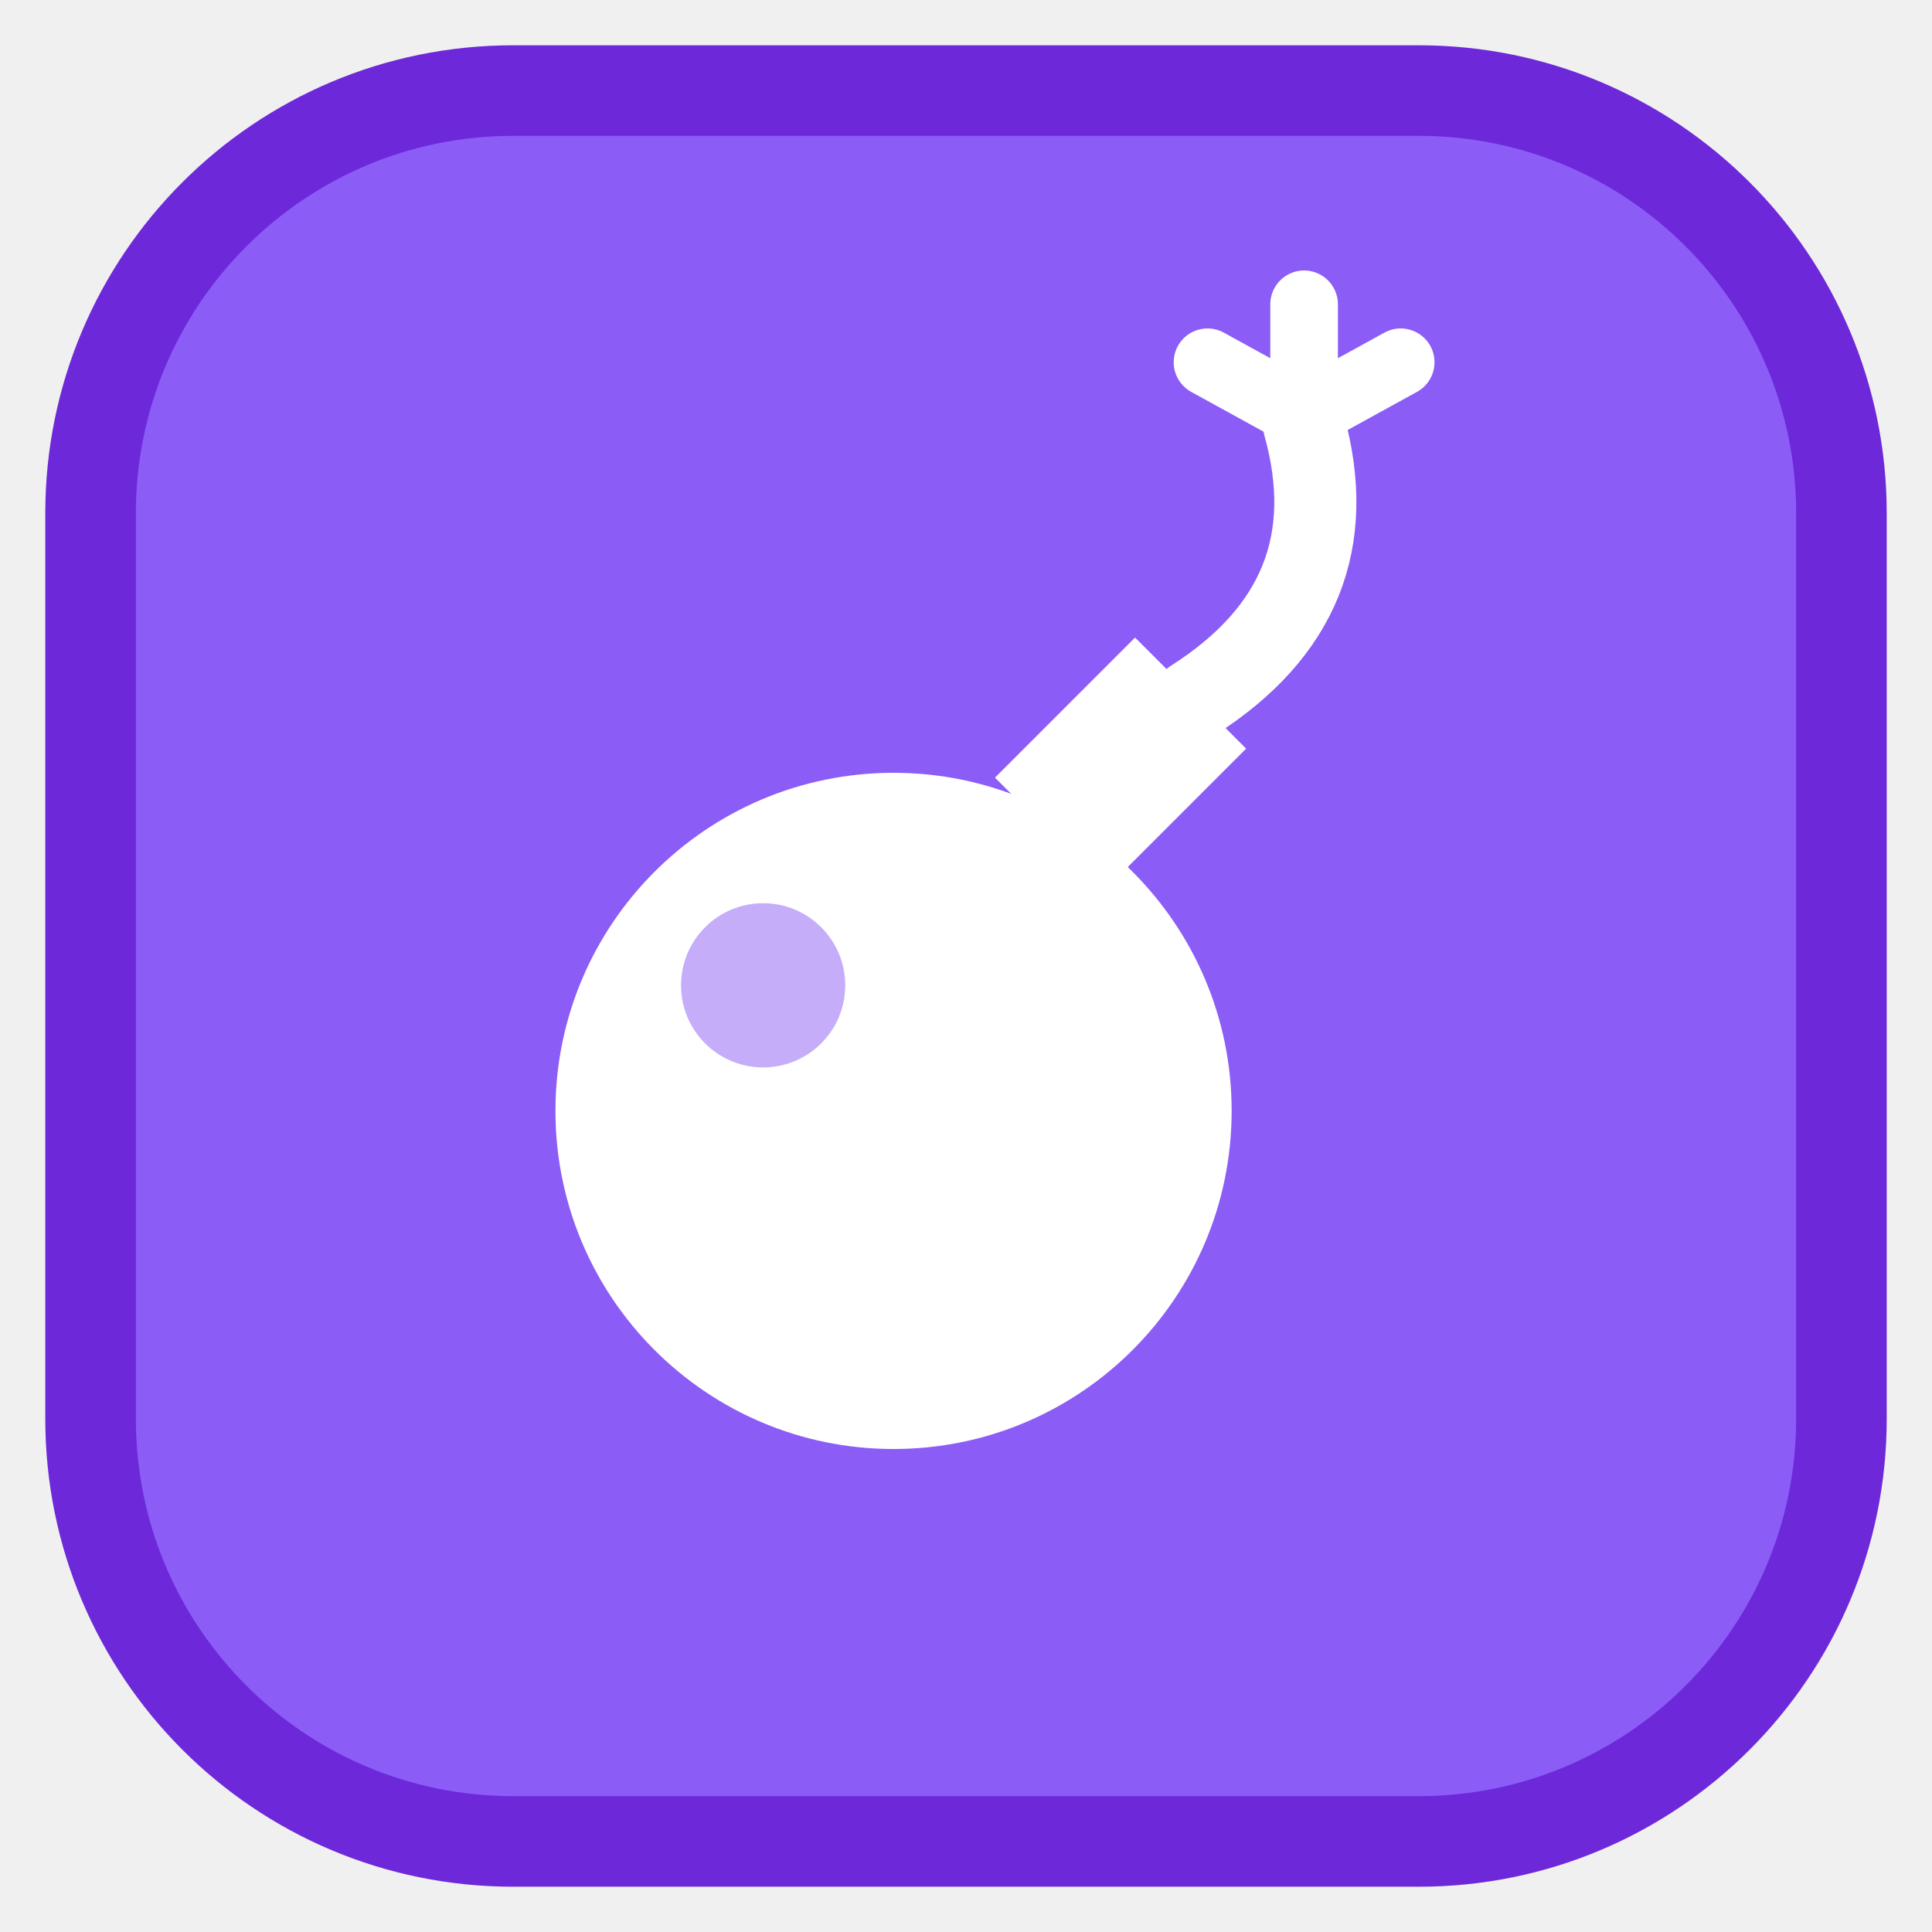
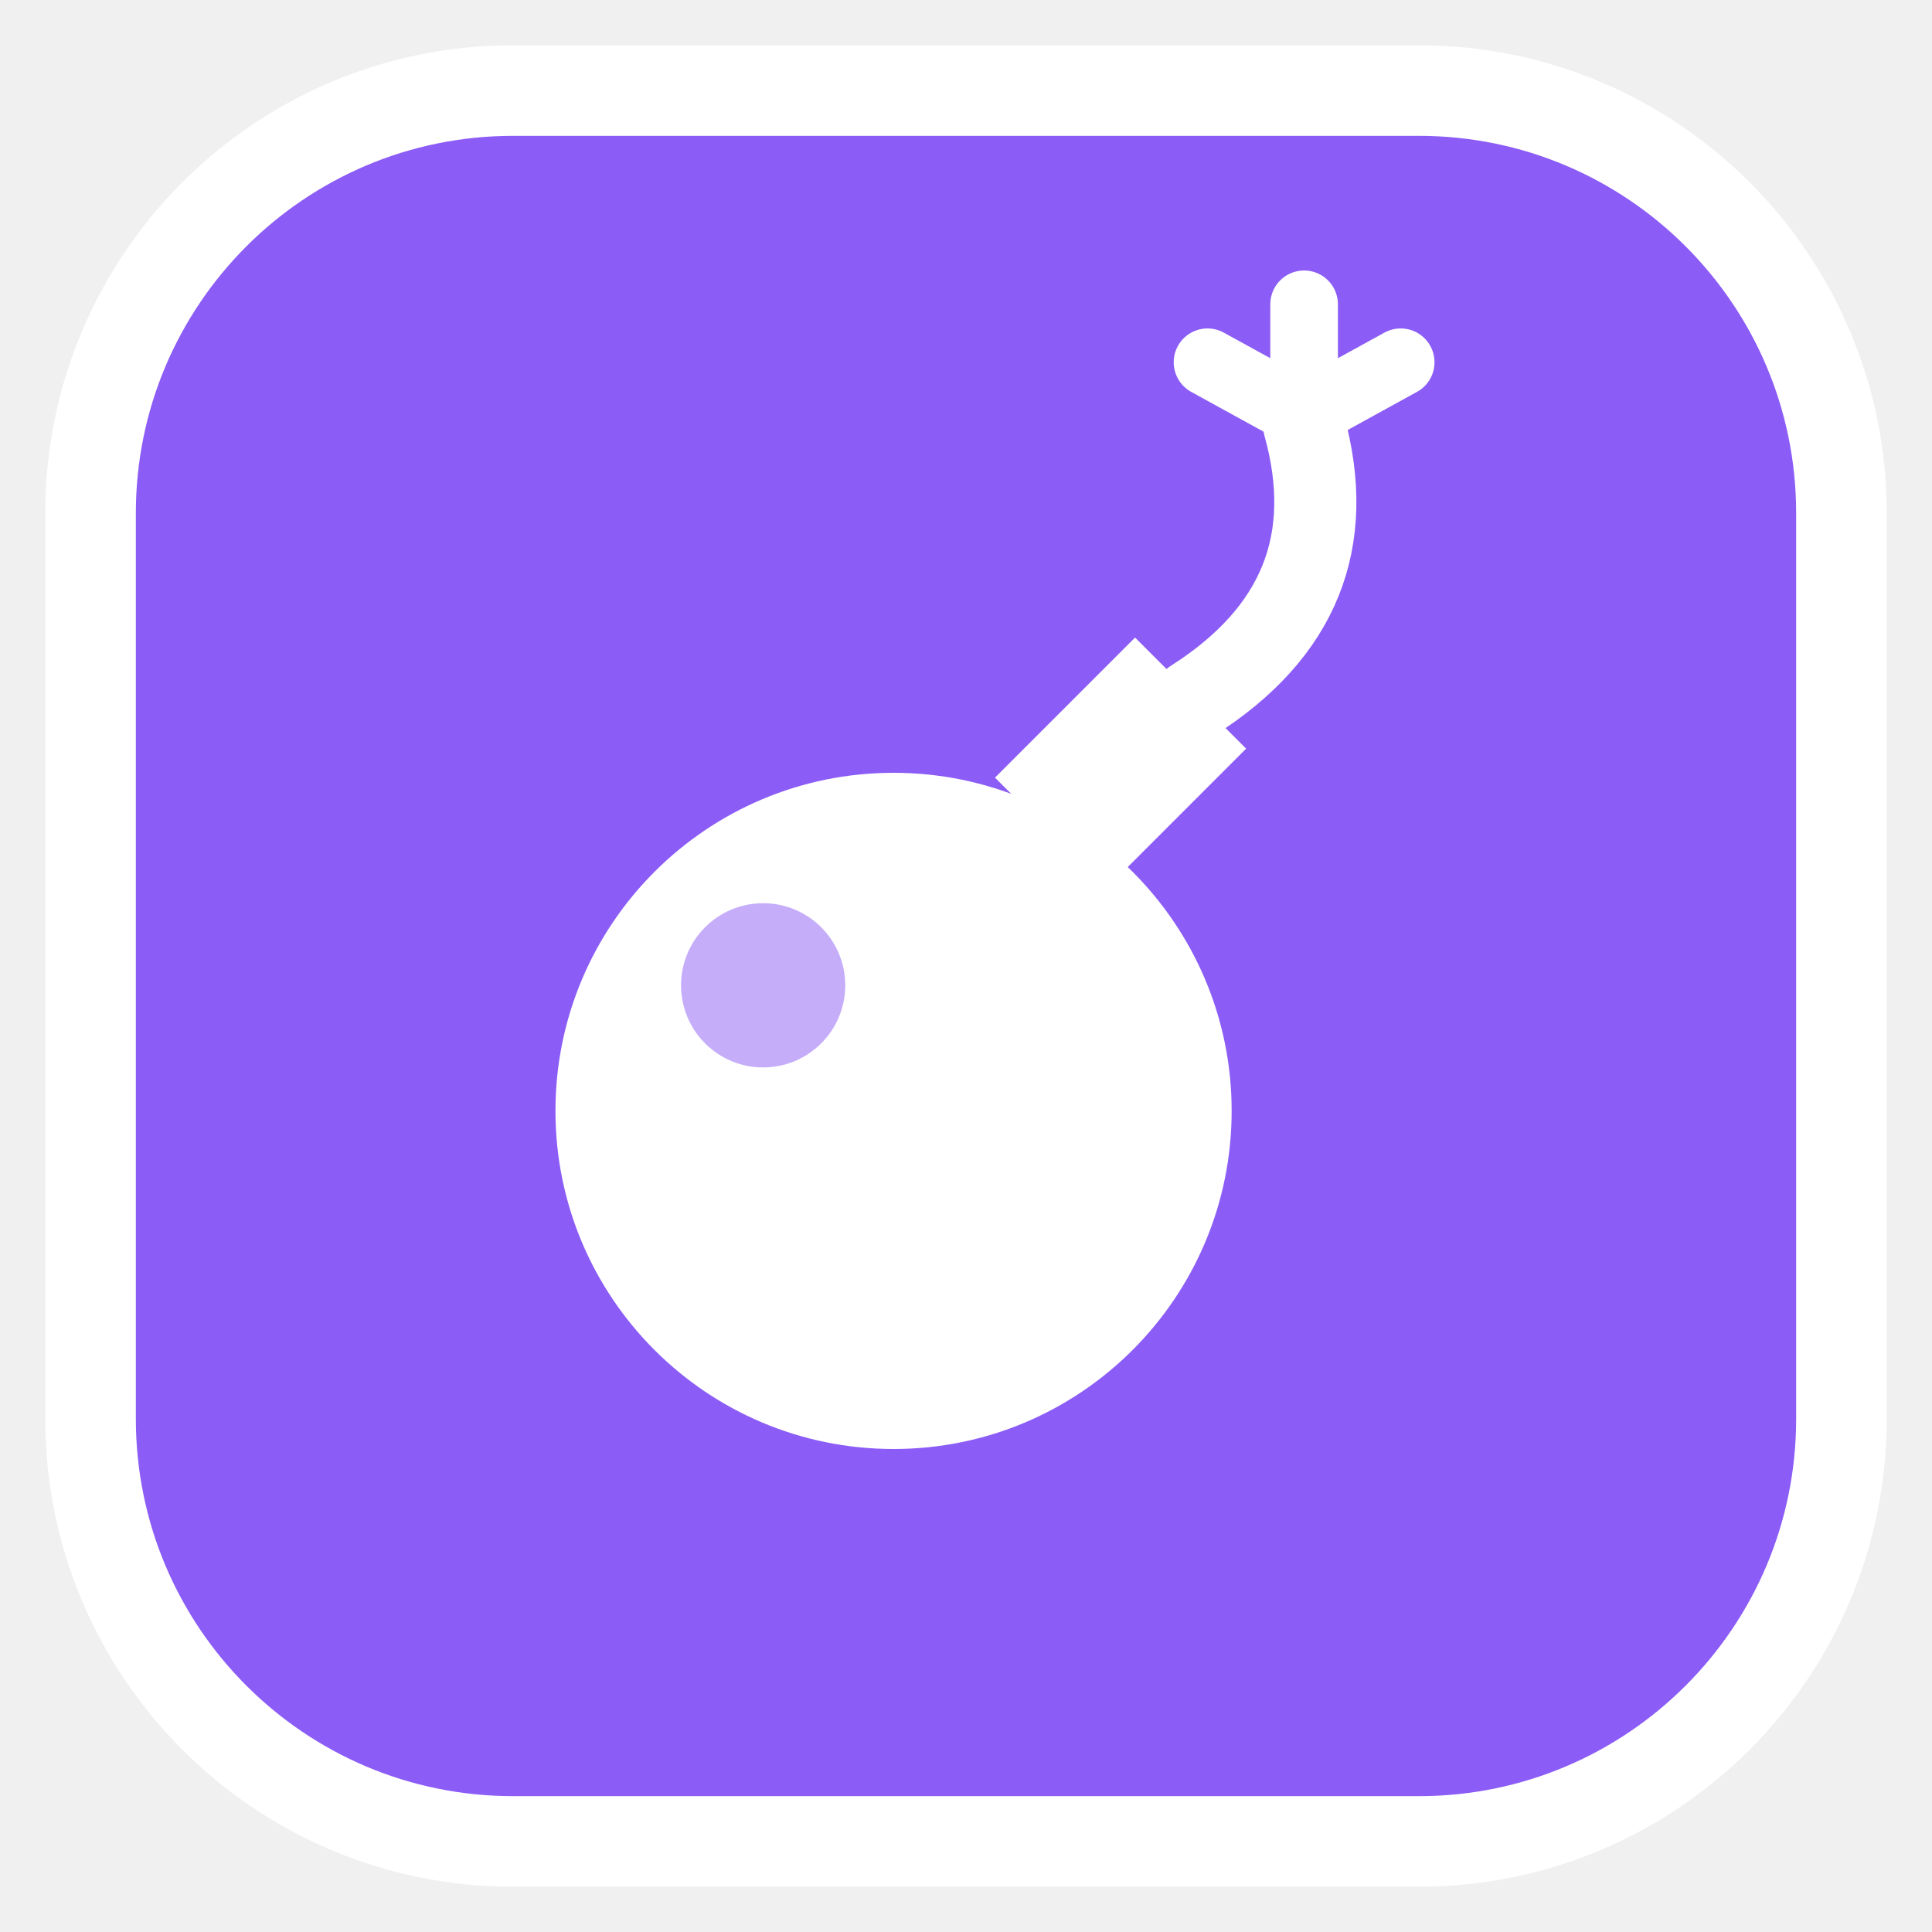
<svg xmlns="http://www.w3.org/2000/svg" viewBox="0 0 32 32" width="32" height="32">
-   <rect x="1.5" y="1.5" width="29" height="29" rx="7" fill="#8b5cf6" stroke="#6d28d9" stroke-width="1.5" />
+   <rect x="1.5" y="1.5" width="29" height="29" rx="7" fill="#8b5cf6" stroke="#ffffff" stroke-width="1.5" />
  <g color="#ffffff">
    <g transform="translate(16 16) scale(0.8) translate(-16 -16)">
      <circle cx="14.5" cy="19" r="7" fill="currentColor" />
      <path d="M16.6 12.1 L19.5 9.2 L21.8 11.5 L18.9 14.4 Z" fill="currentColor" />
      <path d="M20.7 10.5 Q 24 8.4, 23 4.8" fill="none" stroke="currentColor" stroke-width="1.7" stroke-linecap="round" />
      <g stroke="currentColor" stroke-width="1.4" stroke-linecap="round">
        <line x1="23" y1="4.6" x2="23" y2="2.3" />
        <line x1="23" y1="4.6" x2="25" y2="3.5" />
        <line x1="23" y1="4.6" x2="21" y2="3.5" />
      </g>
      <circle cx="11.8" cy="16.4" r="1.7" fill="#8b5cf6" opacity="0.5" />
    </g>
  </g>
</svg>
